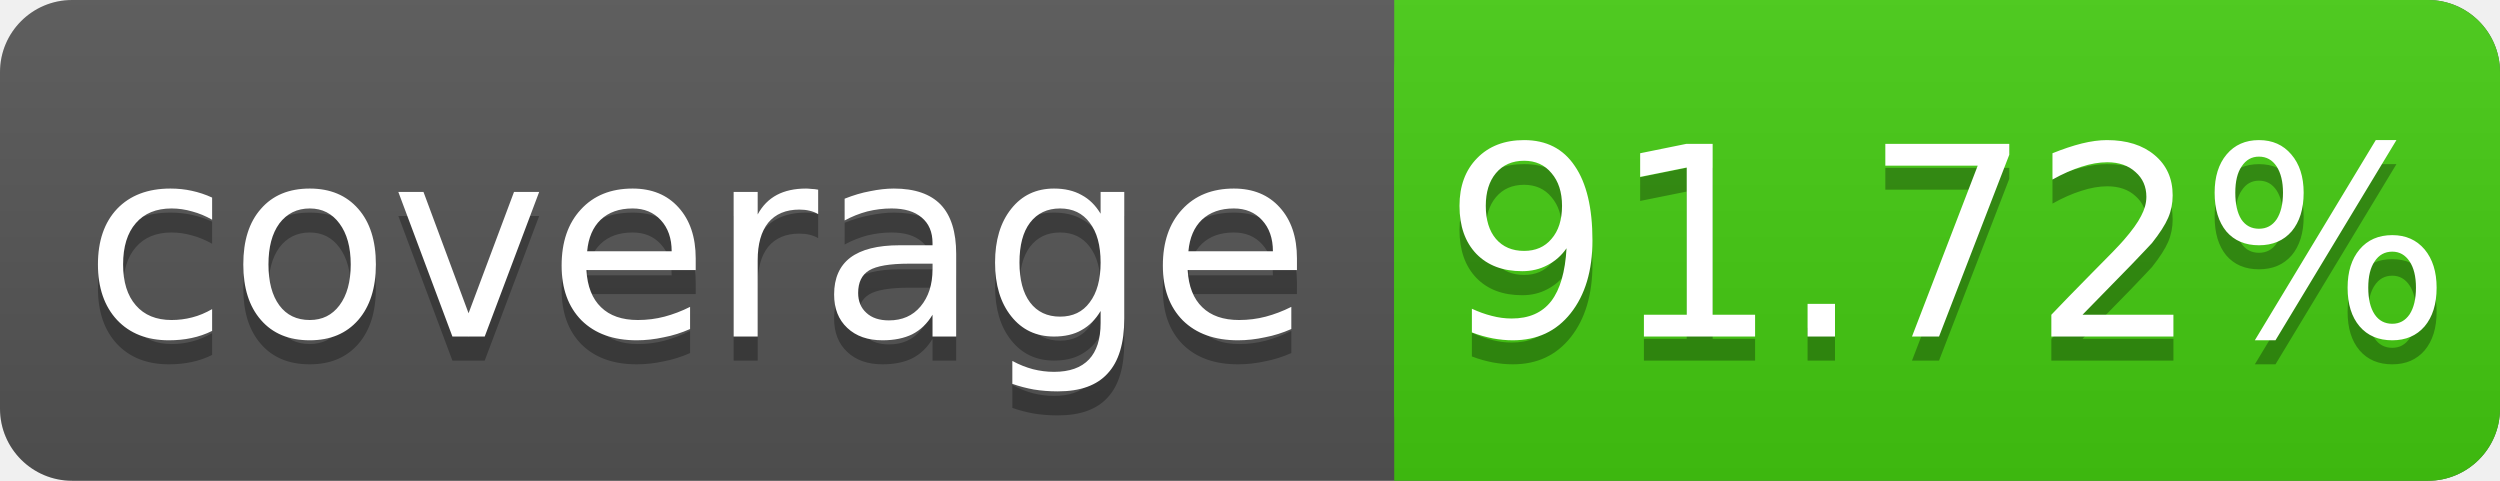
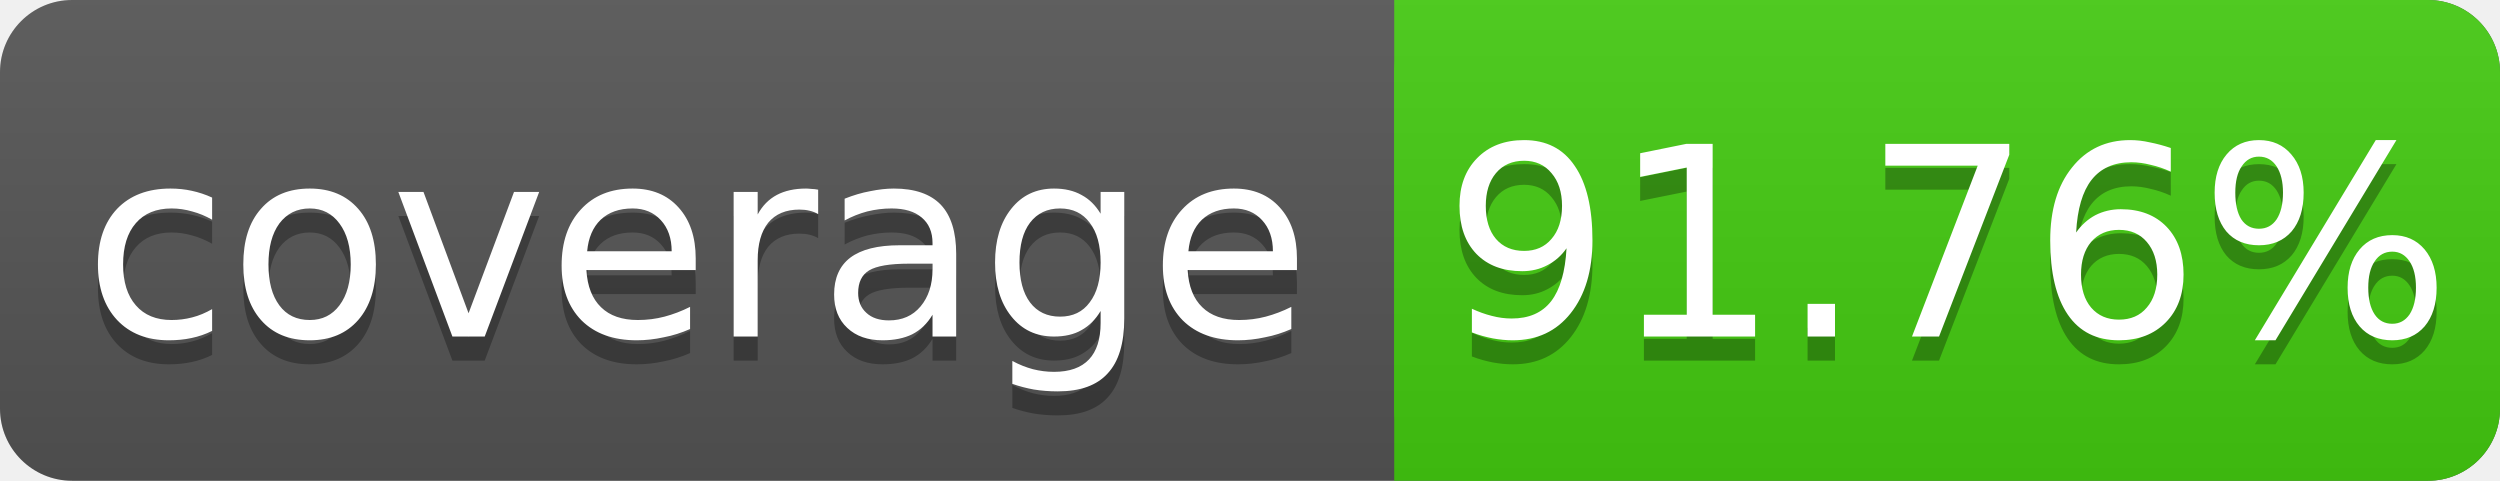
<svg xmlns="http://www.w3.org/2000/svg" width="104" height="20">
  <linearGradient id="s" x2="0" y2="100%">
    <stop offset="0" stop-color="#bbb" stop-opacity=".1" />
    <stop offset="1" stop-opacity=".1" />
  </linearGradient>
  <rect rx="3" width="104" height="20" fill="#555" />
  <rect rx="3" x="58" width="46" height="20" fill="#4c1" />
  <rect x="58" width="4" height="20" fill="#4c1" />
  <rect rx="3" width="104" height="20" fill="url(#s)" />
  <g fill="#fff" text-anchor="middle" font-family="DejaVu Sans,Verdana,Geneva,sans-serif" font-size="11">
    <text x="29" y="15" fill="#010101" fill-opacity=".3">coverage</text>
    <text x="29" y="14">coverage</text>
-     <text x="81" y="15" fill="#010101" fill-opacity=".3">91.72%</text>
-     <text x="81" y="14">91.72%</text>
+     <text x="81" y="15" fill="#010101" fill-opacity=".3">91.76%</text>
+     <text x="81" y="14">91.76%</text>
  </g>
</svg>
